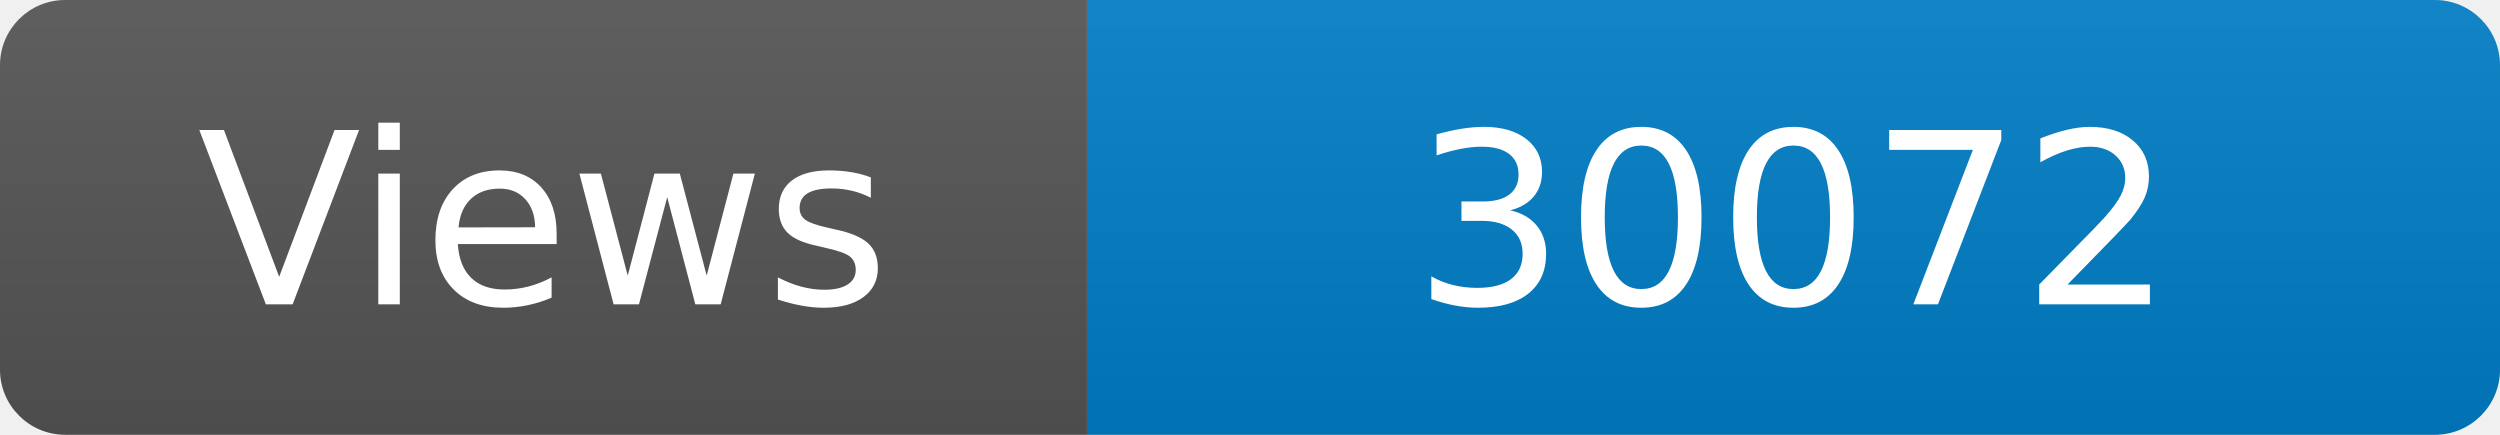
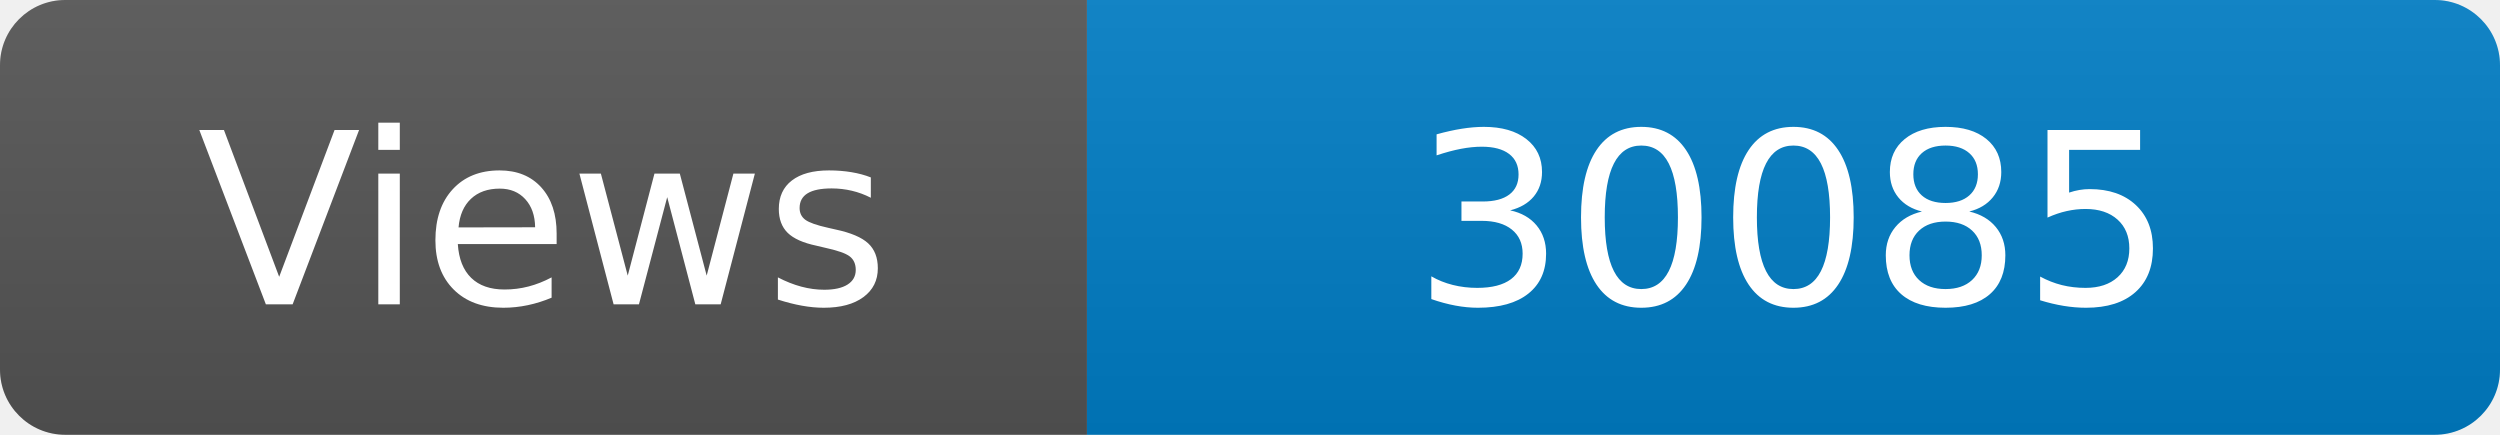
<svg xmlns="http://www.w3.org/2000/svg" width="115" height="20" role="img" aria-label="Maintained?: yes">
  <linearGradient id="s" x2="0" y2="100%">
    <stop offset="0" stop-color="#bbb" stop-opacity=".1" />
    <stop offset="1" stop-opacity=".1" />
  </linearGradient>
  <clipPath id="r">
    <rect width="115" height="20" rx="3" fill="#fff" />
  </clipPath>
  <g clip-path="url(#r)">
    <rect width="50" height="20" fill="#555" />
    <rect x="50" width="160" height="20" fill="#007ec6" />
    <rect width="115" height="20" fill="url(#s)" />
  </g>
  <g fill="#fff" text-anchor="middle" font-family="Verdana,Geneva,DejaVu Sans,sans-serif" font-size="110">
    <text x="250" y="140" transform="scale(.1)" fill="#fff">Views</text>
-     <text x="825" y="140" transform="scale(.1)" fill="#fff">30072</text>
+     <text x="825" y="140" transform="scale(.1)" fill="#fff">30085</text>
  </g>
</svg>
